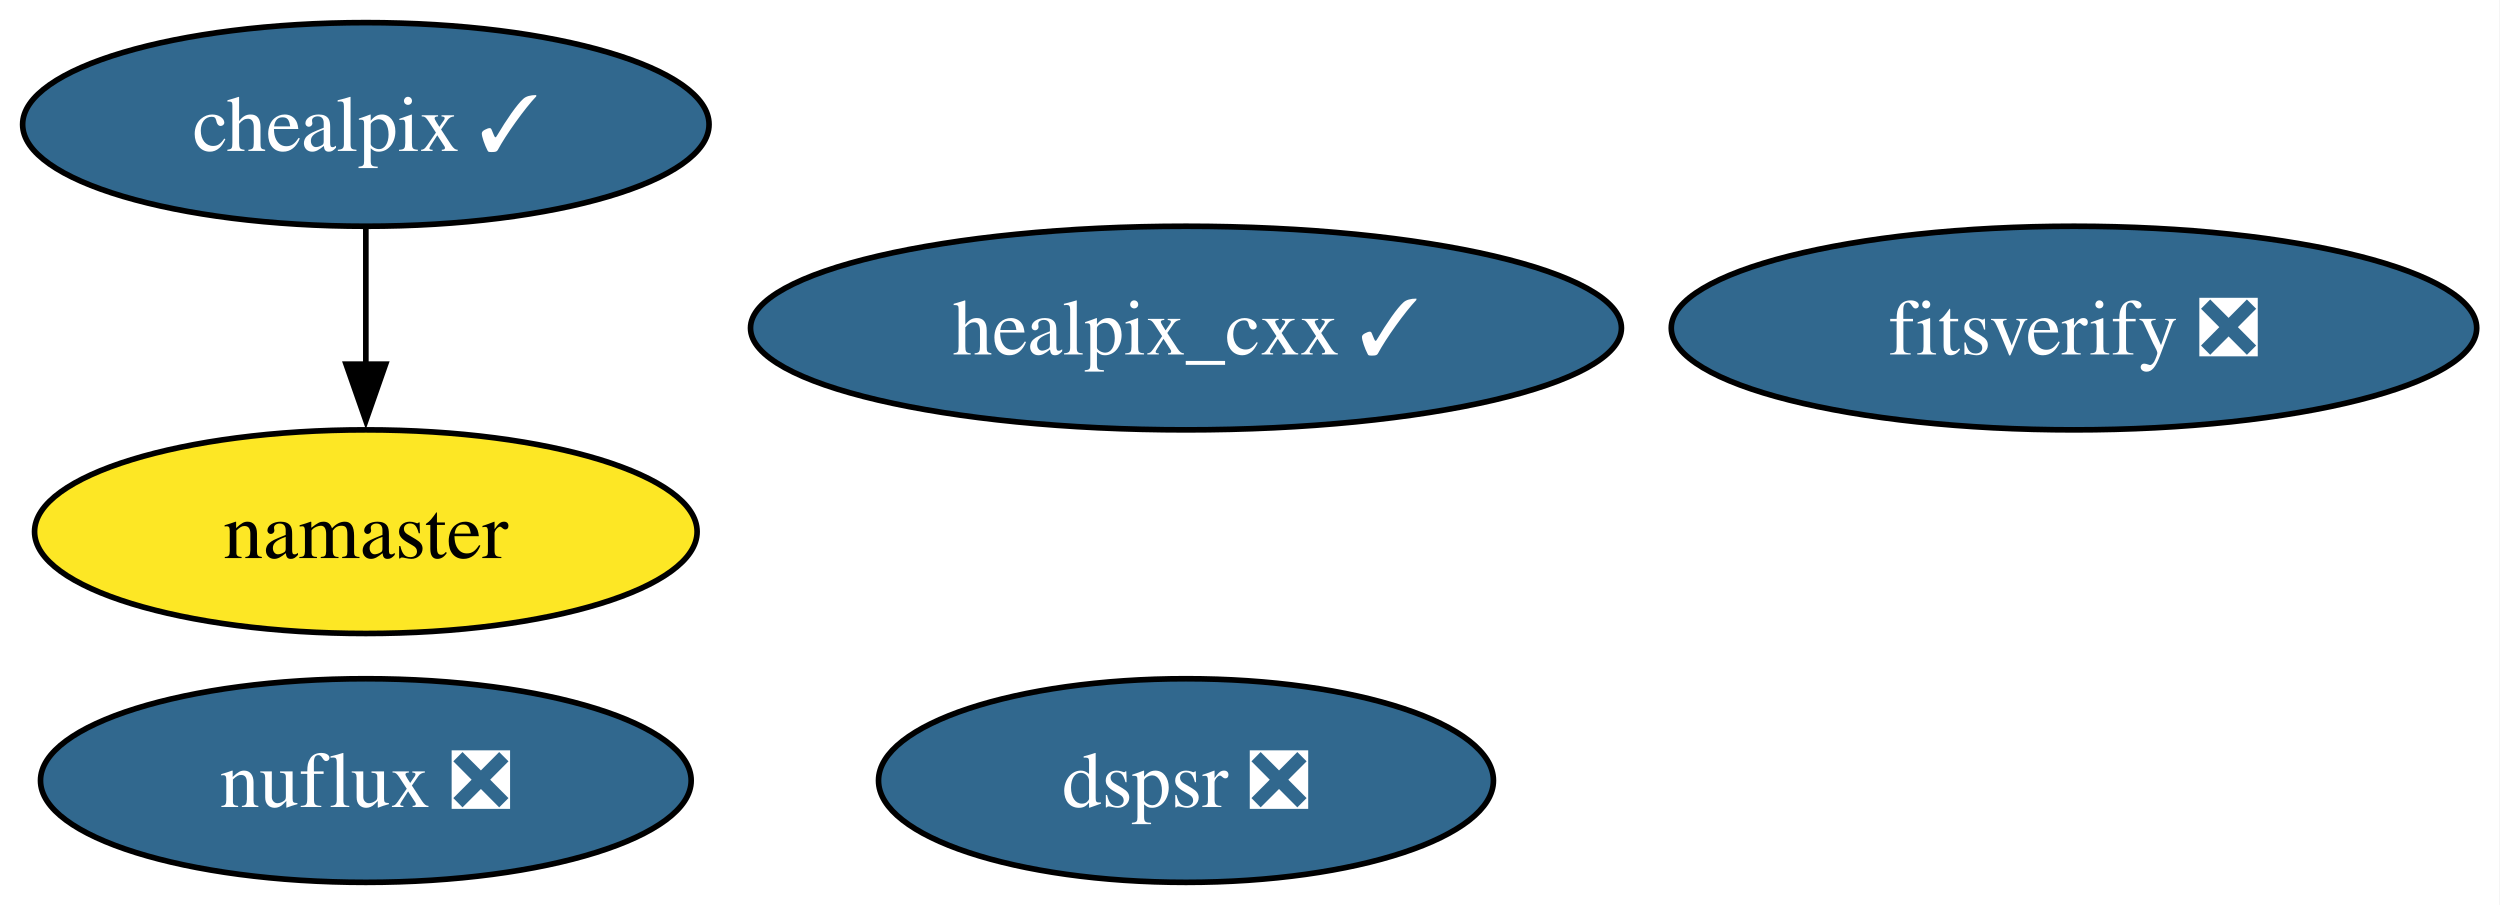
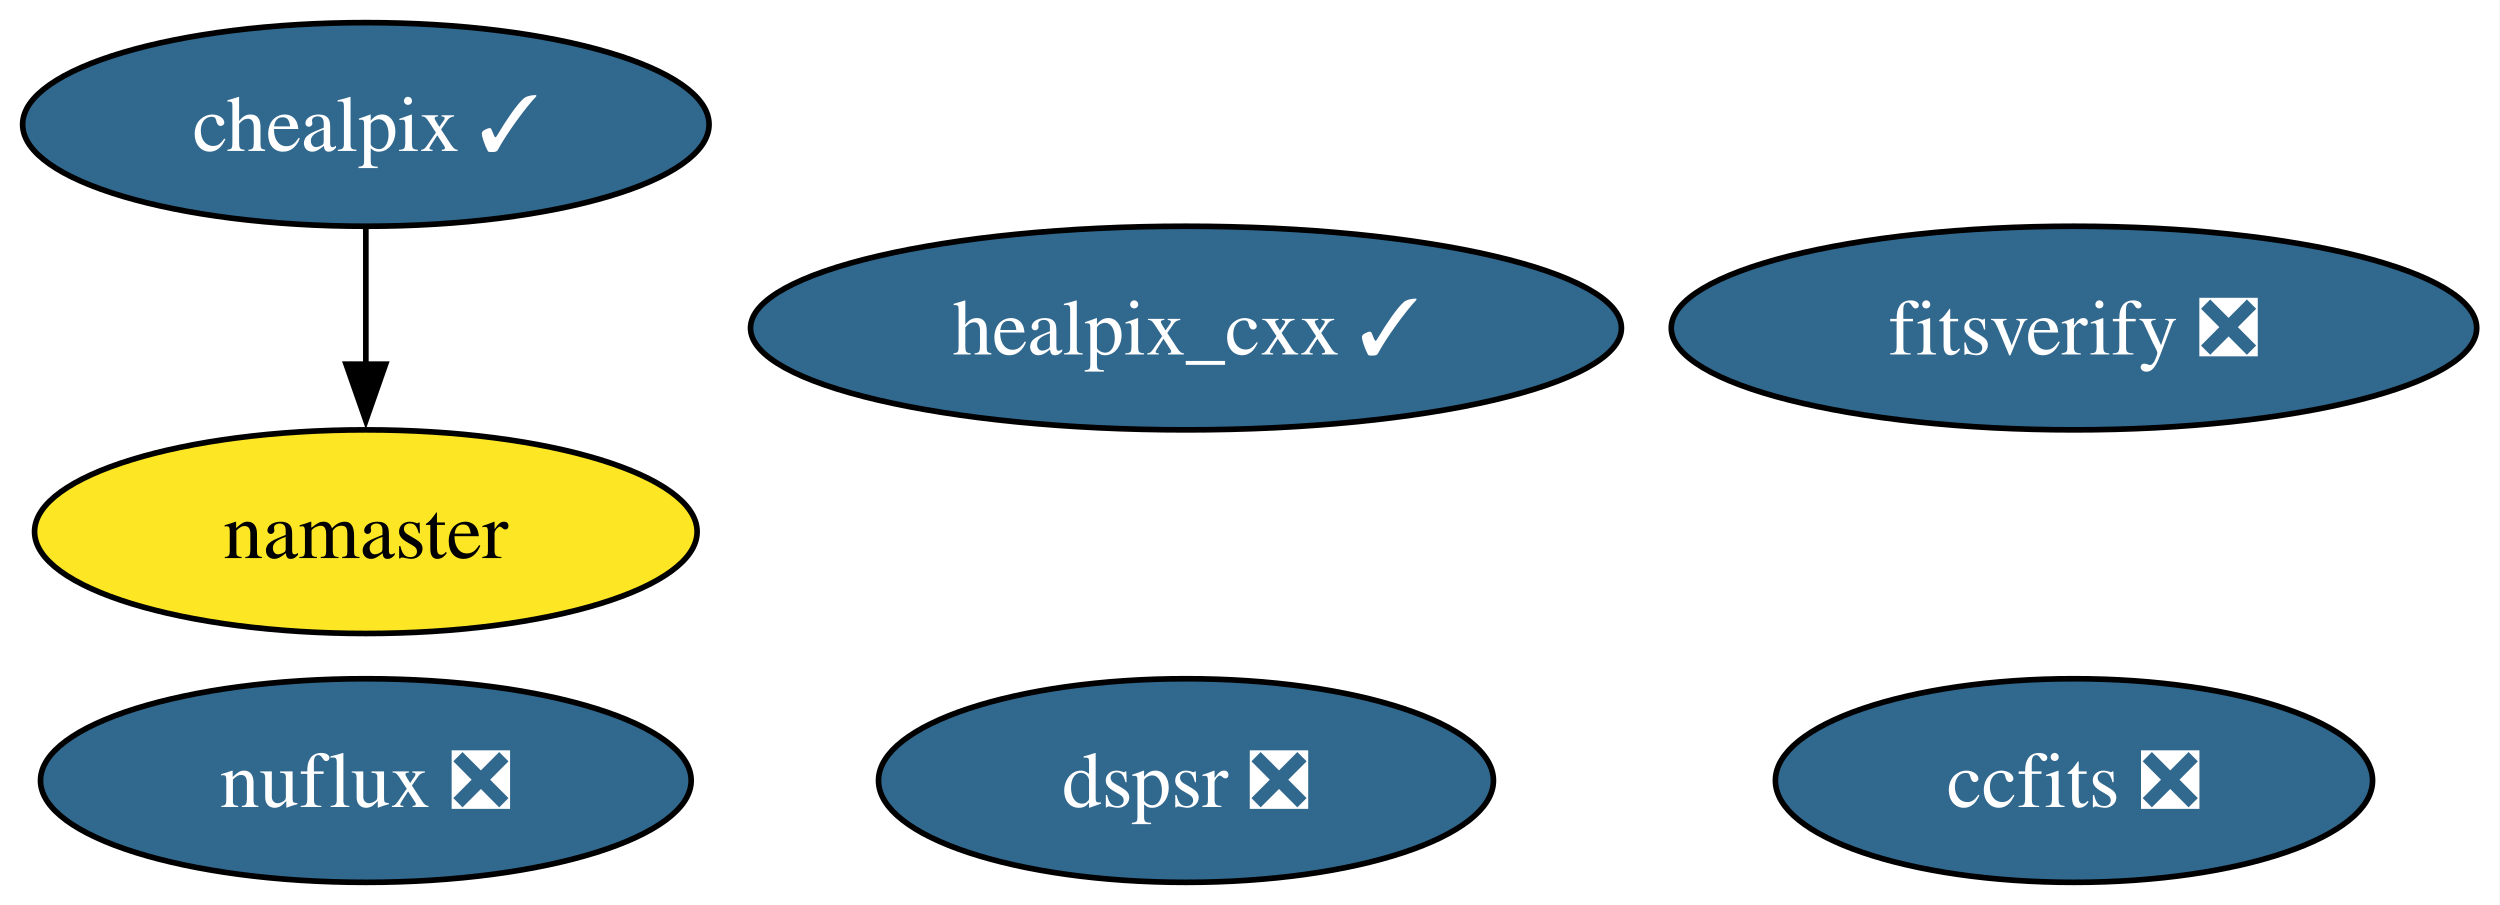
<svg xmlns="http://www.w3.org/2000/svg" xmlns:xlink="http://www.w3.org/1999/xlink" width="442pt" height="160pt" viewBox="0.00 0.00 442.00 160.00">
  <g id="graph0" class="graph" transform="scale(1 1) rotate(0) translate(4 156)">
    <polygon fill="white" stroke="none" points="-4,4 -4,-156 437.88,-156 437.88,4 -4,4" />
    <g id="node1" class="node">
      <g id="a_node1">
        <a xlink:href="https://github.com/conda-forge/healpix_cxx-feedstock/pull/38" xlink:title="healpix_cxx ✓">
          <ellipse fill="#31688e" stroke="black" cx="205.68" cy="-98" rx="76.99" ry="18" />
          <text xml:space="preserve" text-anchor="middle" x="205.68" y="-93.33" font-family="Times,serif" font-size="14.00" fill="white">healpix_cxx ✓</text>
        </a>
      </g>
    </g>
    <g id="node2" class="node">
      <g id="a_node2">
+         <a xlink:href="https://github.com/conda-forge/ccfits-feedstock/pull/20" xlink:title="ccfits ❎">
+           <ellipse fill="#31688e" stroke="black" cx="362.68" cy="-18" rx="52.79" ry="18" />
+           <text xml:space="preserve" text-anchor="middle" x="362.68" y="-13.32" font-family="Times,serif" font-size="14.00" fill="white">ccfits ❎</text>
+         </a>
+       </g>
+     </g>
+     <g id="node3" class="node">
+       <g id="a_node3">
        <a xlink:href="https://github.com/conda-forge/chealpix-feedstock/pull/18" xlink:title="chealpix ✓">
          <ellipse fill="#31688e" stroke="black" cx="60.68" cy="-134" rx="60.68" ry="18" />
          <text xml:space="preserve" text-anchor="middle" x="60.68" y="-129.32" font-family="Times,serif" font-size="14.00" fill="white">chealpix ✓</text>
        </a>
      </g>
    </g>
-     <g id="node3" class="node">
-       <g id="a_node3">
+     <g id="node4" class="node">
+       <g id="a_node4">
        <a xlink:href="https://github.com/conda-forge/namaster-feedstock" xlink:title="namaster">
          <ellipse fill="#fde725" stroke="black" cx="60.68" cy="-62" rx="58.57" ry="18" />
          <text xml:space="preserve" text-anchor="middle" x="60.68" y="-57.33" font-family="Times,serif" font-size="14.00">namaster</text>
        </a>
      </g>
    </g>
    <g id="edge1" class="edge">
      <path fill="none" stroke="black" d="M60.68,-115.7C60.68,-108.41 60.68,-99.73 60.68,-91.54" />
      <polygon fill="black" stroke="black" points="64.18,-91.62 60.68,-81.62 57.18,-91.62 64.18,-91.62" />
    </g>
-     <g id="node4" class="node">
-       <g id="a_node4">
+     <g id="node5" class="node">
+       <g id="a_node5">
        <a xlink:href="https://github.com/conda-forge/nuflux-feedstock/pull/43" xlink:title="nuflux ❎">
          <ellipse fill="#31688e" stroke="black" cx="60.68" cy="-18" rx="57.52" ry="18" />
          <text xml:space="preserve" text-anchor="middle" x="60.68" y="-13.32" font-family="Times,serif" font-size="14.00" fill="white">nuflux ❎</text>
        </a>
      </g>
    </g>
-     <g id="node5" class="node">
-       <g id="a_node5">
+     <g id="node6" class="node">
+       <g id="a_node6">
        <a xlink:href="https://github.com/conda-forge/fitsverify-feedstock/pull/23" xlink:title="fitsverify ❎">
          <ellipse fill="#31688e" stroke="black" cx="362.68" cy="-98" rx="71.2" ry="18" />
          <text xml:space="preserve" text-anchor="middle" x="362.68" y="-93.33" font-family="Times,serif" font-size="14.00" fill="white">fitsverify ❎</text>
        </a>
      </g>
    </g>
-     <g id="node6" class="node">
-       <g id="a_node6">
+     <g id="node7" class="node">
+       <g id="a_node7">
        <a xlink:href="https://github.com/conda-forge/dspsr-feedstock/pull/34" xlink:title="dspsr ❎">
          <ellipse fill="#31688e" stroke="black" cx="205.68" cy="-18" rx="54.36" ry="18" />
          <text xml:space="preserve" text-anchor="middle" x="205.68" y="-13.32" font-family="Times,serif" font-size="14.00" fill="white">dspsr ❎</text>
        </a>
      </g>
    </g>
  </g>
</svg>
